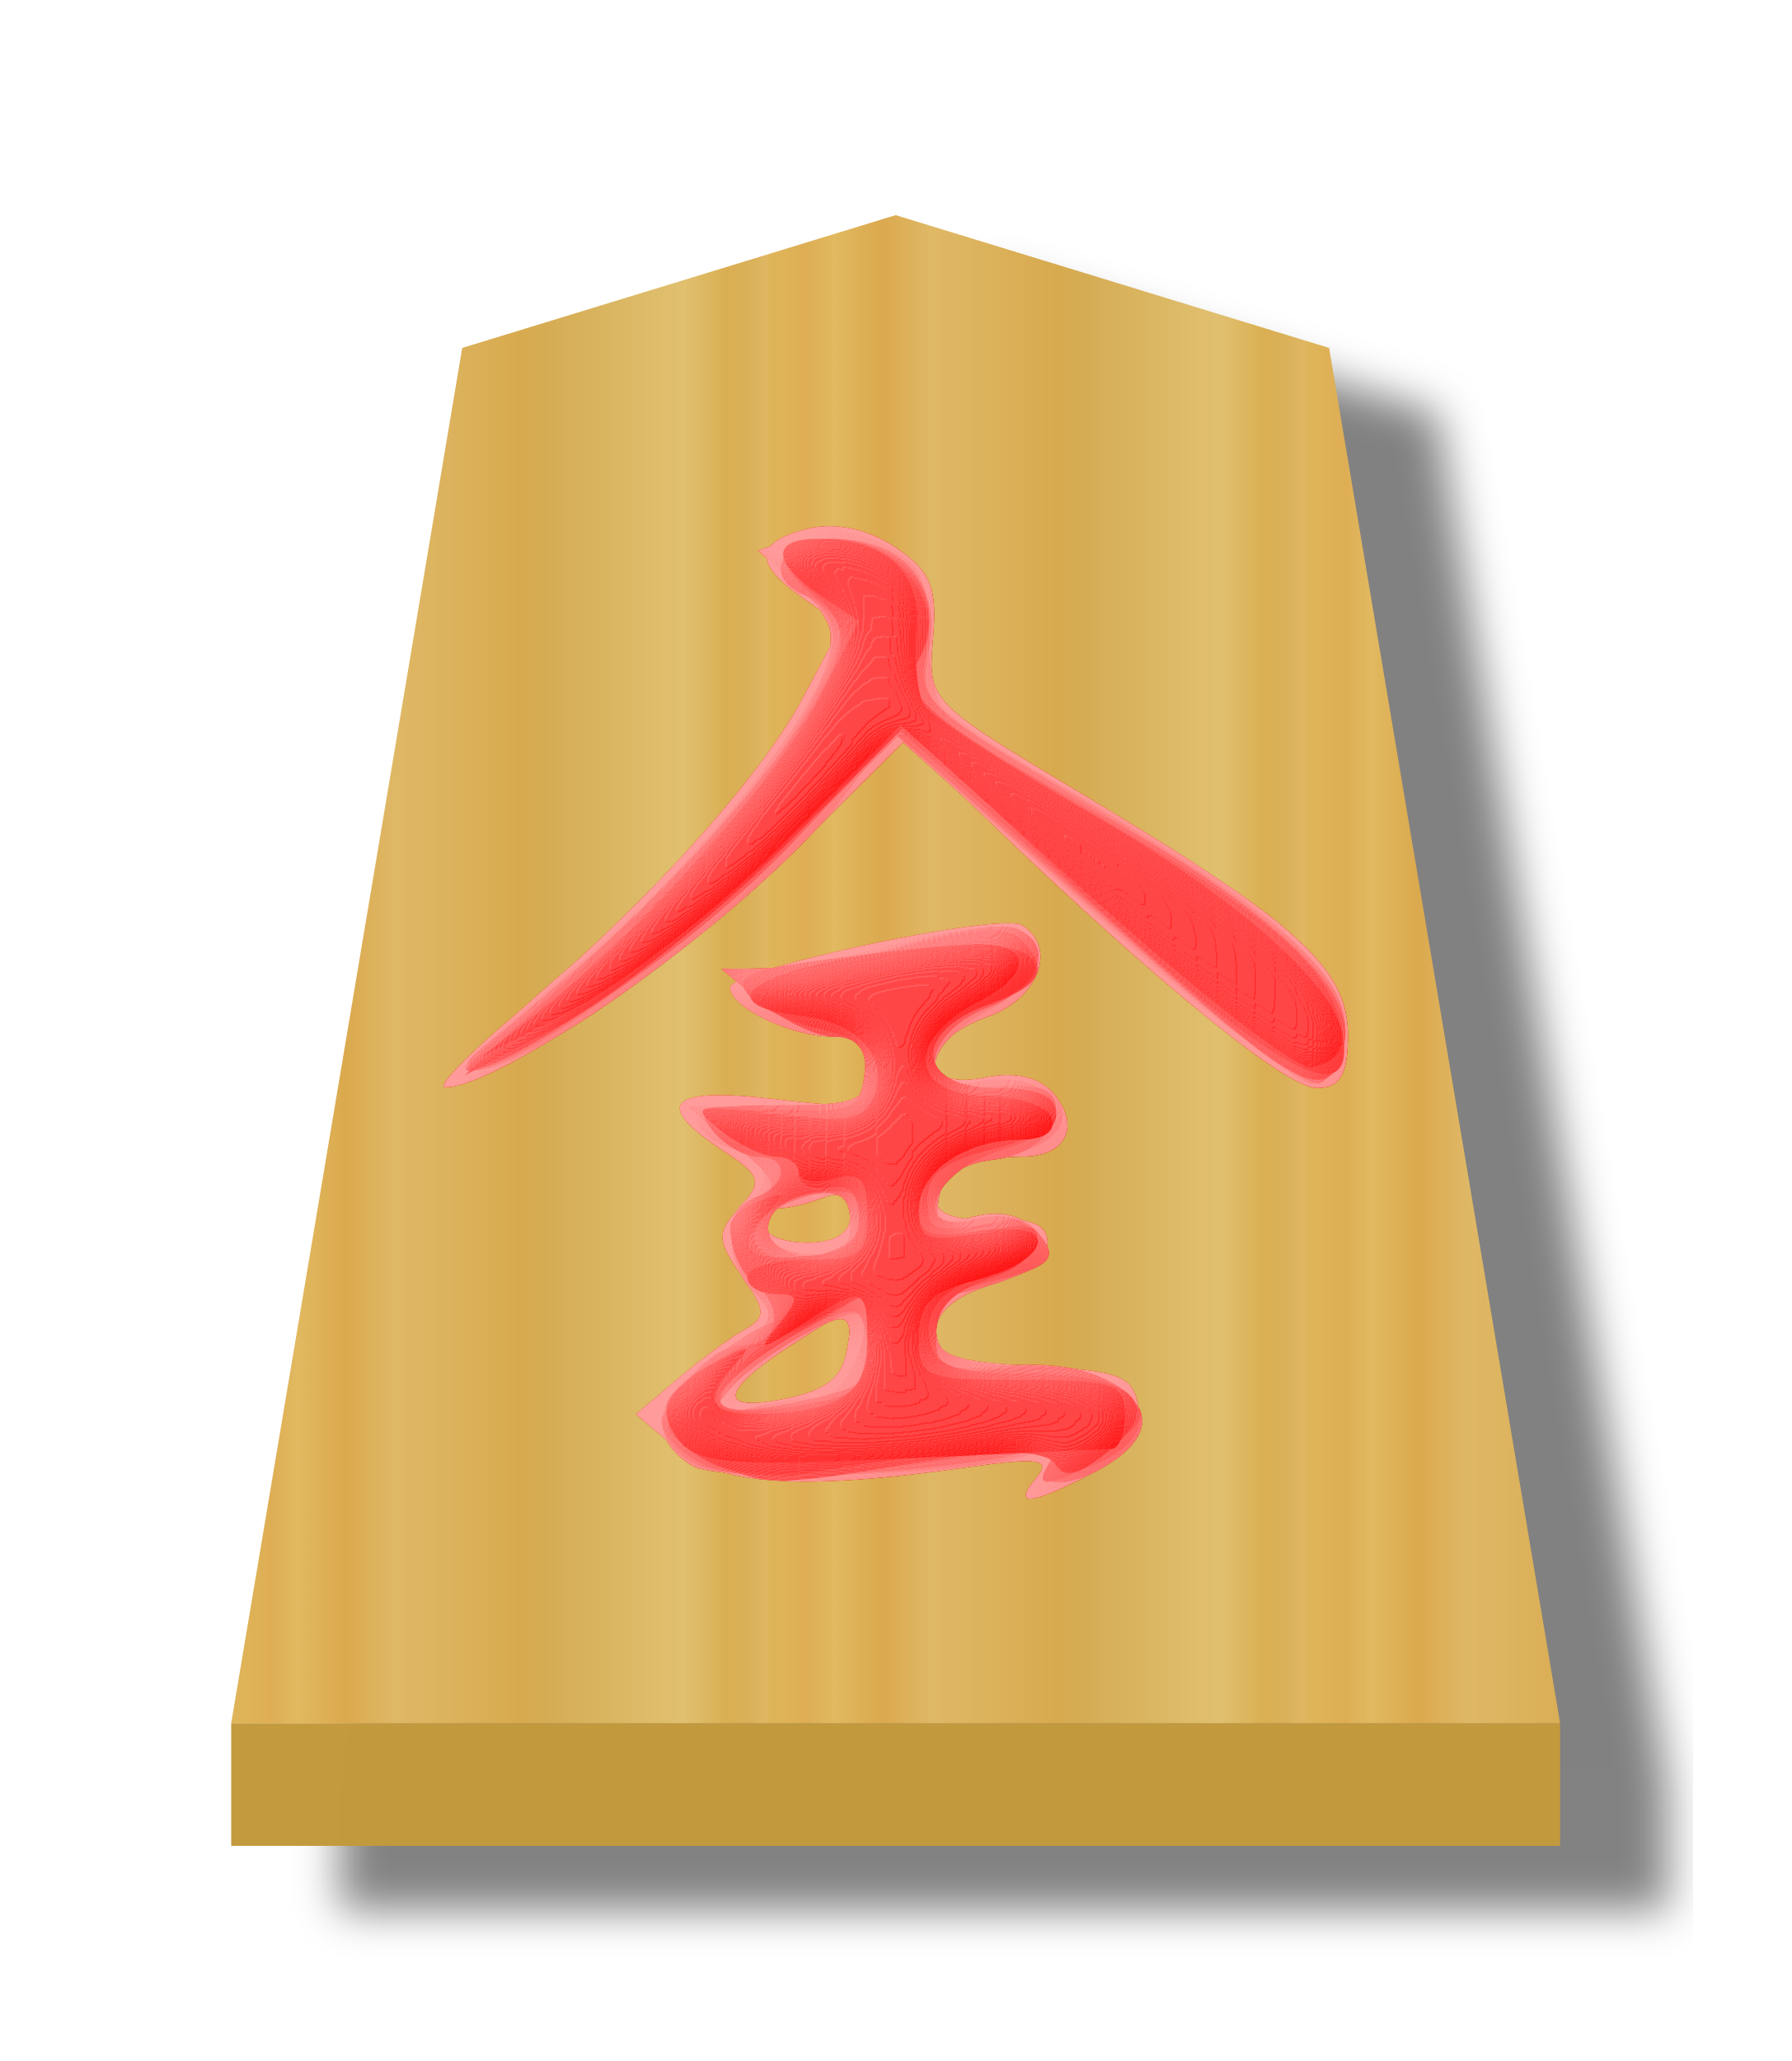
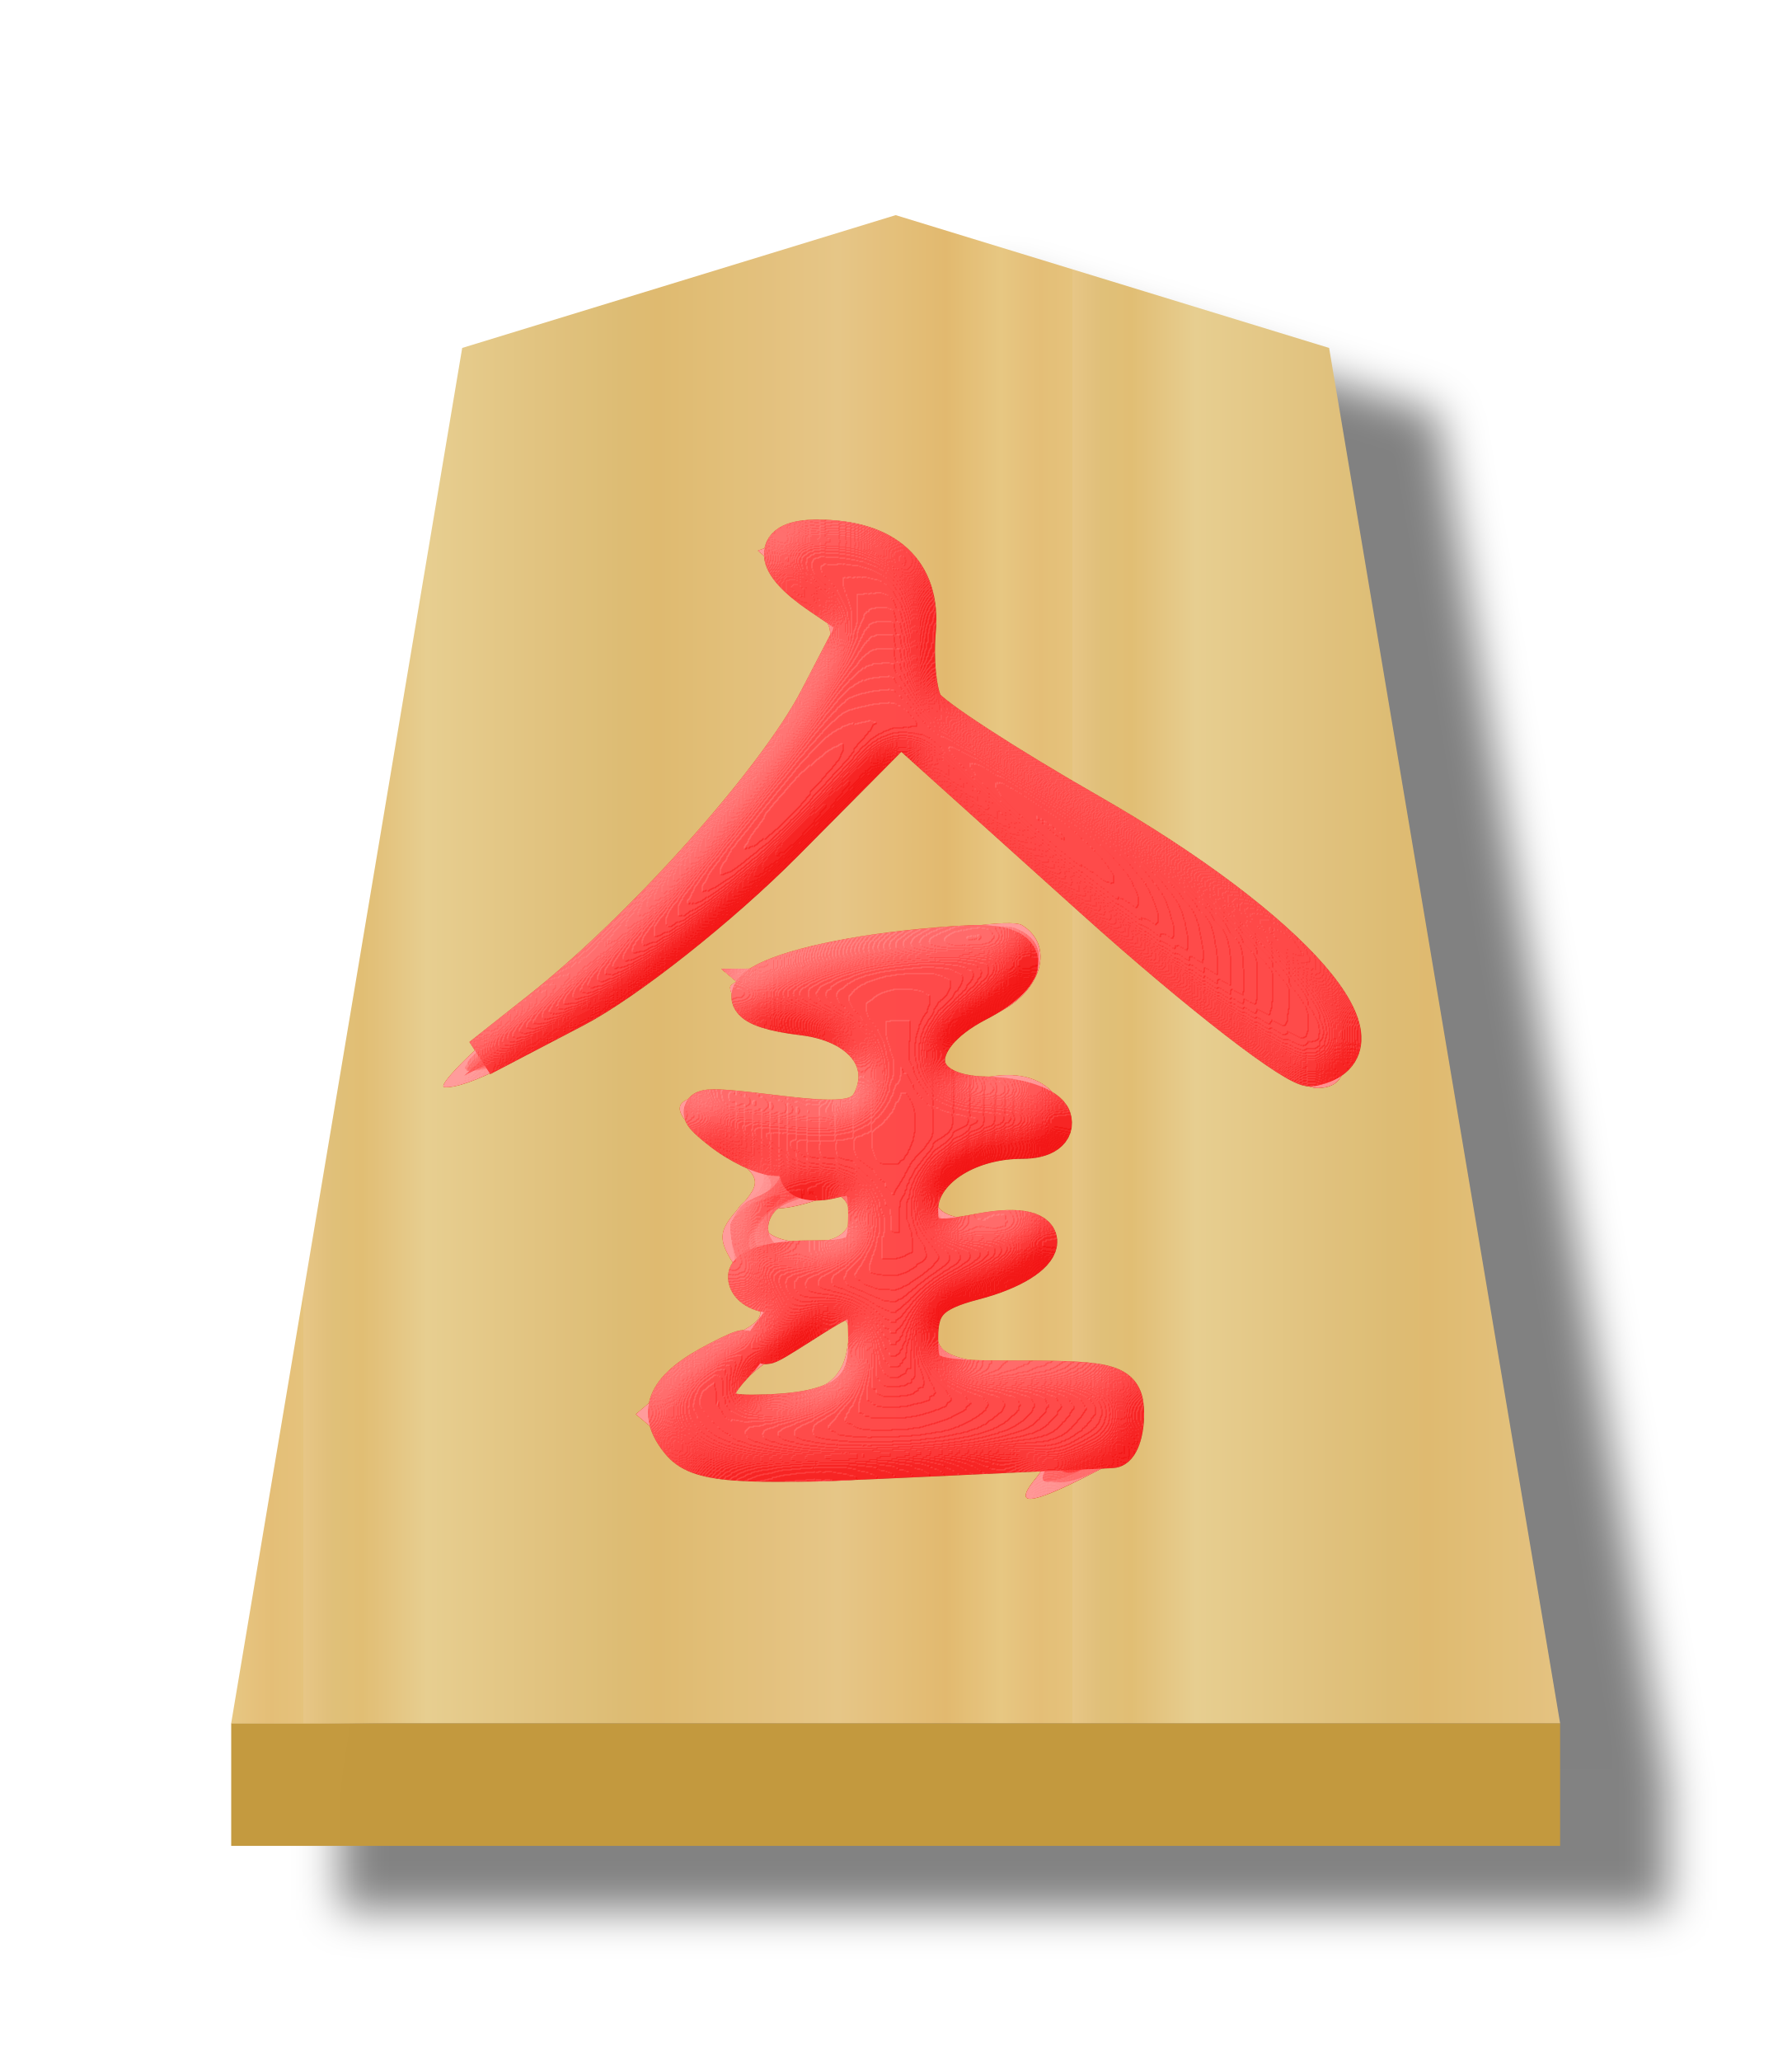
- <svg xmlns="http://www.w3.org/2000/svg" height="60" width="52.157">
-   <filter id="a" color-interpolation-filters="sRGB">
-     <feFlood flood-opacity=".498" result="flood" />
-     <feComposite in="flood" in2="SourceGraphic" operator="in" result="composite1" />
-     <feGaussianBlur in="composite1" result="blur" stdDeviation="1" />
-     <feOffset dx="5" dy="3" result="offset" />
-     <feComposite in="SourceGraphic" in2="offset" operator="over" result="composite2" />
+ <svg xmlns="http://www.w3.org/2000/svg" xmlns:xlink="http://www.w3.org/1999/xlink" height="60" width="52.157" version="1.1" id="svg27">
+   <defs id="defs27">
+     <filter id="c-0" color-interpolation-filters="sRGB" x="-0.473" y="-0.506" width="1.941" height="2.012">
+       <feGaussianBlur result="result8" stdDeviation="5" id="feGaussianBlur12-2" />
+       <feComposite in="SourceGraphic" in2="result8" operator="in" result="result6" id="feComposite12-5" />
+       <feComposite in2="result6" operator="in" result="result11" id="feComposite13-0" />
+       <feFlood flood-color="#fff" result="result10" id="feFlood13-3" />
+       <feBlend in="result10" in2="result11" mode="multiply" result="result12" id="feBlend13-8" />
+       <feComposite in="result12" in2="SourceGraphic" operator="in" result="fbSourceGraphic" id="feComposite14-6" />
+       <feFlood flood-color="#4b659a" result="result6" id="feFlood14-4" />
+       <feComposite in="fbSourceGraphic" in2="result6" k1="0.5" k2="0.3" k3="0.3" k4="0" operator="arithmetic" result="result2" id="feComposite15-2" />
+       <feColorMatrix in="result2" result="fbSourceGraphicAlpha" type="matrix" values="1 0 0 -1 0 1 0 1 -1 0 1 0 0 -1 0 -0.8 -1 0 3.9 -2.7" id="feColorMatrix15-3" />
+       <feGaussianBlur in="fbSourceGraphicAlpha" result="result0" stdDeviation=".5" id="feGaussianBlur15-0" />
+       <feDiffuseLighting diffuseConstant="0.7" in="result0" result="result13" surfaceScale="50" id="feDiffuseLighting15-6">
+         <feDistantLight azimuth="225" elevation="20" id="feDistantLight15-8" />
+       </feDiffuseLighting>
+       <feSpecularLighting in="result0" result="result1" specularConstant="0.7" specularExponent="20" surfaceScale="10" id="feSpecularLighting16-1">
+         <feDistantLight azimuth="225" elevation="45" id="feDistantLight16-3" />
+       </feSpecularLighting>
+       <feBlend in="result13" in2="SourceGraphic" mode="screen" result="result5" id="feBlend16-8" />
+       <feComposite in="result1" in2="result5" k1="0" k2="1" k3="1" k4="0" operator="arithmetic" result="result9" id="feComposite16-0" />
+       <feComposite in2="SourceGraphic" operator="in" result="fbSourceGraphic" id="feComposite17-1" />
+       <feColorMatrix in="fbSourceGraphic" result="fbSourceGraphicAlpha" values="0 0 0 -1 0 0 0 0 -1 0 0 0 0 -1 0 0 0 0 1 0" id="feColorMatrix17-8" />
+       <feComposite in="fbSourceGraphic" in2="fbSourceGraphic" k1="0" k2="1" k3="0" k4="0" operator="arithmetic" result="composite1" id="feComposite18-9" />
+       <feColorMatrix in="composite1" result="colormatrix1" type="saturate" values="1" id="feColorMatrix18-7" />
+       <feFlood flood-opacity=".667" result="flood1" id="feFlood18-0" />
+       <feBlend in="flood1" in2="colormatrix1" mode="multiply" result="blend1" id="feBlend18-2" />
+       <feBlend in2="blend1" mode="screen" result="blend2" id="feBlend19-3" />
+       <feColorMatrix in="blend2" result="colormatrix2" type="saturate" values="1" id="feColorMatrix19-9" />
+       <feComposite in="colormatrix2" in2="fbSourceGraphic" operator="in" result="composite2" id="feComposite19-9" />
+     </filter>
+     <filter id="a-6" color-interpolation-filters="sRGB" x="-0.039" y="-0.032" width="1.16" height="1.104">
+       <feFlood flood-opacity=".498" result="flood" id="feFlood1-0" />
+       <feComposite in="flood" in2="SourceGraphic" operator="in" result="composite1" id="feComposite1-5" />
+       <feGaussianBlur in="composite1" result="blur" stdDeviation="1" id="feGaussianBlur1-1" />
+       <feOffset dx="5" dy="3" result="offset" id="feOffset1-8" />
+       <feComposite in="SourceGraphic" in2="offset" operator="over" result="composite2" id="feComposite2-9" />
+     </filter>
+     <linearGradient id="b-0" gradientTransform="matrix(-1.507424,0,0,-1.427484,309.2548,215.2247)" gradientUnits="userSpaceOnUse" spreadMethod="repeat" x1="148.368" x2="129.504" y1="49.819" y2="49.819">
+       <stop offset="0" stop-color="#e5c37b" id="stop2-2" />
+       <stop offset=".042" stop-color="#e4bd76" id="stop3-6" />
+       <stop offset=".093" stop-color="#e7c781" id="stop4-1" />
+       <stop offset=".165" stop-color="#e2b86e" id="stop5-0" />
+       <stop offset=".305" stop-color="#e6c686" id="stop6-9" />
+       <stop offset=".539" stop-color="#dfb96f" id="stop7-8" />
+       <stop offset=".586" stop-color="#ddbb73" id="stop8-4" />
+       <stop offset=".84" stop-color="#e7ce8f" id="stop9-8" />
+       <stop offset=".924" stop-color="#e1bd73" id="stop10-0" />
+       <stop offset=".962" stop-color="#e0bf78" id="stop11-9" />
+       <stop offset="1" stop-color="#e7c685" id="stop12-8" />
+     </linearGradient>
+     <filter id="c-9" color-interpolation-filters="sRGB" x="-0.473" y="-0.506" width="1.941" height="2.012">
+       <feGaussianBlur result="result8" stdDeviation="5" id="feGaussianBlur12-4" />
+       <feComposite in="SourceGraphic" in2="result8" operator="in" result="result6" id="feComposite12-2" />
+       <feComposite in2="result6" operator="in" result="result11" id="feComposite13-9" />
+       <feFlood flood-color="#fff" result="result10" id="feFlood13-1" />
+       <feBlend in="result10" in2="result11" mode="multiply" result="result12" id="feBlend13-7" />
+       <feComposite in="result12" in2="SourceGraphic" operator="in" result="fbSourceGraphic" id="feComposite14-7" />
+       <feFlood flood-color="#4b659a" result="result6" id="feFlood14-2" />
+       <feComposite in="fbSourceGraphic" in2="result6" k1="0.5" k2="0.3" k3="0.3" k4="0" operator="arithmetic" result="result2" id="feComposite15-6" />
+       <feColorMatrix in="result2" result="fbSourceGraphicAlpha" type="matrix" values="1 0 0 -1 0 1 0 1 -1 0 1 0 0 -1 0 -0.8 -1 0 3.9 -2.7" id="feColorMatrix15-8" />
+       <feGaussianBlur in="fbSourceGraphicAlpha" result="result0" stdDeviation=".5" id="feGaussianBlur15-3" />
+       <feDiffuseLighting diffuseConstant="0.7" in="result0" result="result13" surfaceScale="50" id="feDiffuseLighting15-9">
+         <feDistantLight azimuth="225" elevation="20" id="feDistantLight15-4" />
+       </feDiffuseLighting>
+       <feSpecularLighting in="result0" result="result1" specularConstant="0.7" specularExponent="20" surfaceScale="10" id="feSpecularLighting16-8">
+         <feDistantLight azimuth="225" elevation="45" id="feDistantLight16-8" />
+       </feSpecularLighting>
+       <feBlend in="result13" in2="SourceGraphic" mode="screen" result="result5" id="feBlend16-5" />
+       <feComposite in="result1" in2="result5" k1="0" k2="1" k3="1" k4="0" operator="arithmetic" result="result9" id="feComposite16-7" />
+       <feComposite in2="SourceGraphic" operator="in" result="fbSourceGraphic" id="feComposite17-8" />
+       <feColorMatrix in="fbSourceGraphic" result="fbSourceGraphicAlpha" values="0 0 0 -1 0 0 0 0 -1 0 0 0 0 -1 0 0 0 0 1 0" id="feColorMatrix17-84" />
+       <feComposite in="fbSourceGraphic" in2="fbSourceGraphic" k1="0" k2="1" k3="0" k4="0" operator="arithmetic" result="composite1" id="feComposite18-7" />
+       <feColorMatrix in="composite1" result="colormatrix1" type="saturate" values="1" id="feColorMatrix18-3" />
+       <feFlood flood-opacity=".667" result="flood1" id="feFlood18-6" />
+       <feBlend in="flood1" in2="colormatrix1" mode="multiply" result="blend1" id="feBlend18-0" />
+       <feBlend in2="blend1" mode="screen" result="blend2" id="feBlend19-4" />
+       <feColorMatrix in="blend2" result="colormatrix2" type="saturate" values="1" id="feColorMatrix19-0" />
+       <feComposite in="colormatrix2" in2="fbSourceGraphic" operator="in" result="composite2" id="feComposite19-6" />
+     </filter>
+     <filter id="a-5" color-interpolation-filters="sRGB" x="-0.039" y="-0.032" width="1.16" height="1.104">
+       <feFlood flood-opacity=".498" result="flood" id="feFlood1-8" />
+       <feComposite in="flood" in2="SourceGraphic" operator="in" result="composite1" id="feComposite1-3" />
+       <feGaussianBlur in="composite1" result="blur" stdDeviation="1" id="feGaussianBlur1-3" />
+       <feOffset dx="5" dy="3" result="offset" id="feOffset1-9" />
+       <feComposite in="SourceGraphic" in2="offset" operator="over" result="composite2" id="feComposite2-1" />
+     </filter>
+     <linearGradient xlink:href="#b-0" id="linearGradient13" x1="334.583" y1="130.843" x2="358.157" y2="130.843" gradientUnits="userSpaceOnUse" spreadMethod="repeat" />
+   </defs>
+   <filter id="a" color-interpolation-filters="sRGB" x="-0.039" y="-0.032" width="1.16" height="1.104">
+     <feFlood flood-opacity=".498" result="flood" id="feFlood1" />
+     <feComposite in="flood" in2="SourceGraphic" operator="in" result="composite1" id="feComposite1" />
+     <feGaussianBlur in="composite1" result="blur" stdDeviation="1" id="feGaussianBlur1" />
+     <feOffset dx="5" dy="3" result="offset" id="feOffset1" />
+     <feComposite in="SourceGraphic" in2="offset" operator="over" result="composite2" id="feComposite2" />
  </filter>
  <linearGradient id="b" gradientTransform="matrix(1.53797 0 0 1.450059 382.0276 86.95526)" gradientUnits="userSpaceOnUse" spreadMethod="repeat" x1="-30.849" x2="-14.721" y1="30.267" y2="30.267">
-     <stop offset="0" stop-color="#dfb459" />
-     <stop offset=".076" stop-color="#dead54" />
-     <stop offset=".123" stop-color="#e1b85f" />
-     <stop offset=".212" stop-color="#dba84d" />
-     <stop offset=".305" stop-color="#dfb765" />
-     <stop offset=".539" stop-color="#d8a94e" />
-     <stop offset=".586" stop-color="#d5ab53" />
-     <stop offset=".84" stop-color="#e0bf6e" />
-     <stop offset=".924" stop-color="#daae52" />
-     <stop offset=".962" stop-color="#d9af57" />
-     <stop offset="1" stop-color="#e1b663" />
+     <stop offset="0" stop-color="#dfb459" id="stop2" />
+     <stop offset=".076" stop-color="#dead54" id="stop3" />
+     <stop offset=".123" stop-color="#e1b85f" id="stop4" />
+     <stop offset=".212" stop-color="#dba84d" id="stop5" />
+     <stop offset=".305" stop-color="#dfb765" id="stop6" />
+     <stop offset=".539" stop-color="#d8a94e" id="stop7" />
+     <stop offset=".586" stop-color="#d5ab53" id="stop8" />
+     <stop offset=".84" stop-color="#e0bf6e" id="stop9" />
+     <stop offset=".924" stop-color="#daae52" id="stop10" />
+     <stop offset=".962" stop-color="#d9af57" id="stop11" />
+     <stop offset="1" stop-color="#e1b663" id="stop12" />
  </linearGradient>
-   <filter id="c" color-interpolation-filters="sRGB">
-     <feGaussianBlur result="result8" stdDeviation="5" />
-     <feComposite in="SourceGraphic" in2="result8" operator="in" result="result6" />
-     <feComposite in2="result6" operator="in" result="result11" />
-     <feFlood flood-color="#fff" result="result10" />
-     <feBlend in="result10" in2="result11" mode="multiply" result="result12" />
-     <feComposite in="result12" in2="SourceGraphic" operator="in" result="fbSourceGraphic" />
-     <feFlood flood-color="#4b659a" result="result6" />
-     <feComposite in="fbSourceGraphic" in2="result6" k1="0.5" k2="0.3" k3="0.3" k4="0" operator="arithmetic" result="result2" />
-     <feColorMatrix in="result2" result="fbSourceGraphicAlpha" type="matrix" values="1 0 0 -1 0 1 0 1 -1 0 1 0 0 -1 0 -0.8 -1 0 3.9 -2.7" />
-     <feGaussianBlur in="fbSourceGraphicAlpha" result="result0" stdDeviation=".5" />
-     <feDiffuseLighting diffuseConstant="0.7" in="result0" result="result13" surfaceScale="50">
-       <feDistantLight azimuth="225" elevation="20" />
+   <filter id="c" color-interpolation-filters="sRGB" x="-0.562" y="-0.523" width="2.125" height="2.046">
+     <feGaussianBlur result="result8" stdDeviation="5" id="feGaussianBlur12" />
+     <feComposite in="SourceGraphic" in2="result8" operator="in" result="result6" id="feComposite12" />
+     <feComposite in2="result6" operator="in" result="result11" id="feComposite13" />
+     <feFlood flood-color="#fff" result="result10" id="feFlood13" />
+     <feBlend in="result10" in2="result11" mode="multiply" result="result12" id="feBlend13" />
+     <feComposite in="result12" in2="SourceGraphic" operator="in" result="fbSourceGraphic" id="feComposite14" />
+     <feFlood flood-color="#4b659a" result="result6" id="feFlood14" />
+     <feComposite in="fbSourceGraphic" in2="result6" k1="0.5" k2="0.3" k3="0.3" k4="0" operator="arithmetic" result="result2" id="feComposite15" />
+     <feColorMatrix in="result2" result="fbSourceGraphicAlpha" type="matrix" values="1 0 0 -1 0 1 0 1 -1 0 1 0 0 -1 0 -0.8 -1 0 3.9 -2.7" id="feColorMatrix15" />
+     <feGaussianBlur in="fbSourceGraphicAlpha" result="result0" stdDeviation=".5" id="feGaussianBlur15" />
+     <feDiffuseLighting diffuseConstant="0.7" in="result0" result="result13" surfaceScale="50" id="feDiffuseLighting15">
+       <feDistantLight azimuth="225" elevation="20" id="feDistantLight15" />
    </feDiffuseLighting>
-     <feSpecularLighting in="result0" result="result1" specularConstant="0.7" specularExponent="20" surfaceScale="10">
-       <feDistantLight azimuth="225" elevation="45" />
+     <feSpecularLighting in="result0" result="result1" specularConstant="0.7" specularExponent="20" surfaceScale="10" id="feSpecularLighting16">
+       <feDistantLight azimuth="225" elevation="45" id="feDistantLight16" />
    </feSpecularLighting>
-     <feBlend in="result13" in2="SourceGraphic" mode="screen" result="result5" />
-     <feComposite in="result1" in2="result5" k1="0" k2="1" k3="1" k4="0" operator="arithmetic" result="result9" />
-     <feComposite in2="SourceGraphic" operator="in" result="fbSourceGraphic" />
-     <feColorMatrix in="fbSourceGraphic" result="fbSourceGraphicAlpha" values="0 0 0 -1 0 0 0 0 -1 0 0 0 0 -1 0 0 0 0 1 0" />
-     <feComposite in="fbSourceGraphic" in2="fbSourceGraphic" k1="0" k2="1" k3="0" k4="0" operator="arithmetic" result="composite1" />
-     <feColorMatrix in="composite1" result="colormatrix1" type="saturate" values="1" />
-     <feFlood flood-color="#f00" flood-opacity=".627" result="flood1" />
-     <feBlend in="flood1" in2="colormatrix1" mode="multiply" result="blend1" />
-     <feBlend in2="blend1" mode="screen" result="blend2" />
-     <feColorMatrix in="blend2" result="colormatrix2" type="saturate" values="1" />
-     <feComposite in="colormatrix2" in2="fbSourceGraphic" operator="in" result="composite2" />
+     <feBlend in="result13" in2="SourceGraphic" mode="screen" result="result5" id="feBlend16" />
+     <feComposite in="result1" in2="result5" k1="0" k2="1" k3="1" k4="0" operator="arithmetic" result="result9" id="feComposite16" />
+     <feComposite in2="SourceGraphic" operator="in" result="fbSourceGraphic" id="feComposite17" />
+     <feColorMatrix in="fbSourceGraphic" result="fbSourceGraphicAlpha" values="0 0 0 -1 0 0 0 0 -1 0 0 0 0 -1 0 0 0 0 1 0" id="feColorMatrix17" />
+     <feComposite in="fbSourceGraphic" in2="fbSourceGraphic" k1="0" k2="1" k3="0" k4="0" operator="arithmetic" result="composite1" id="feComposite18" />
+     <feColorMatrix in="composite1" result="colormatrix1" type="saturate" values="1" id="feColorMatrix18" />
+     <feFlood flood-color="#f00" flood-opacity=".627" result="flood1" id="feFlood18" />
+     <feBlend in="flood1" in2="colormatrix1" mode="multiply" result="blend1" id="feBlend18" />
+     <feBlend in2="blend1" mode="screen" result="blend2" id="feBlend19" />
+     <feColorMatrix in="blend2" result="colormatrix2" type="saturate" values="1" id="feColorMatrix19" />
+     <feComposite in="colormatrix2" in2="fbSourceGraphic" operator="in" result="composite2" id="feComposite19" />
  </filter>
-   <g filter="url(#a)" opacity=".99" transform="matrix(.63 0 0 .63 -204.0553 -54.21699)">
-     <path d="m334.583 167.687v5.669l61.417 0v-5.669z" fill="#c3983c" fill-opacity=".992" opacity="1" transform="translate(0 -2)" />
-     <path d="m365.291 96-20.033 6.137-10.676 63.55 61.417 0-10.675-63.55z" fill="url(#b)" opacity="1" stroke-width="1.513" />
+   <g filter="url(#a)" opacity=".99" transform="matrix(.63 0 0 .63 -204.0553 -54.21699)" id="g20">
+     <path d="m334.583 167.687v5.669l61.417 0v-5.669z" fill="#c3983c" fill-opacity=".992" opacity="1" transform="translate(0 -2)" id="path19" />
+     <path d="m365.291 96-20.033 6.137-10.676 63.55 61.417 0-10.675-63.55z" fill="url(#b)" opacity="1" stroke-width="1.513" id="path20" style="fill:url(#linearGradient13);fill-opacity:1" />
  </g>
-   <g filter="url(#c)" opacity=".99" transform="matrix(1.122187 0 0 1.122187 -2.464925 -4.560203)">
-     <path d="m29.088 42.391c.397-.478.06-.525-1.838-.255-4.253.606-6.373.467-7.507-.494l-1.051-.89 1.073-.909c.59-.5 1.371-1.075 1.735-1.279.58-.324.572-.498-.062-1.404-.647-.924-.653-1.113-.051-1.778.608-.671.564-.815-.454-1.482-1.823-1.194-1.374-1.645 1.321-1.329 2.295.27 2.45.228 2.45-.664 0-.665-.278-.952-.92-.952-1.068 0-2.643-.76-2.643-1.275 0-.47 7.01-1.964 7.575-1.615.932.576.427 1.917-.896 2.378-1.769.617-1.84 1.927-.086 1.576.83-.166 1.44-.019 1.82.437.692.835.29 1.616-.833 1.616-1.274 0-2.237.48-2.237 1.116 0 .364.528.55 1.447.508 1.019-.046 1.447.133 1.447.603 0 .369-.647.858-1.447 1.094-.916.27-1.447.71-1.447 1.202 0 .633.474.8 2.56.91 2.247.117 2.578.253 2.7 1.11.1.709-.228 1.165-1.203 1.67-1.64.847-2.095.88-1.453.106zm-4.901-3.395.15-1.054-1.479.936c-1.984 1.257-2.099 1.839-.29 1.47 1.095-.222 1.506-.565 1.619-1.352zm.07-3.413c0-.47-.241-.622-.703-.445-.388.149-.889.27-1.114.27-.224 0-.408.2-.408.445s.5.446 1.113.446c.725 0 1.113-.25 1.113-.716zm-8.682-5.207c3.341-2.806 6.326-6.095 7.45-8.209l1.002-1.886-.997-.7c-1.299-.909-1.263-1.455.118-1.802.706-.177 1.536-.005 2.258.468.94.616 1.116 1.036 1 2.383-.14 1.626-.118 1.648 3.963 4.088 5.506 3.291 6.802 4.472 6.802 6.197 0 1.029-.203 1.376-.802 1.376-.8 0-4.038-2.627-8.397-6.812l-2.297-2.205-3.063 3.062c-2.636 2.635-7.678 6.004-8.88 5.933-.21-.013.619-.864 1.843-1.893z" fill="#fecece" />
-     <path d="m20.139 42.081c-1.29-.8-.934-2.12.814-3.016 1.405-.72 1.51-.887.891-1.401-.79-.655-.935-2.06-.258-2.478.714-.441.517-1.03-.445-1.336-.49-.156-.89-.54-.89-.855 0-.42.598-.516 2.226-.36 2.04.197 2.226.136 2.226-.732 0-.66-.278-.948-.92-.948-1.064 0-2.642-.76-2.642-1.272 0-.357 4.654-1.445 6.667-1.56 1.672-.094 1.698 1.293.04 2.15-1.8.931-1.87 2.2-.099 1.811.833-.183 1.443-.063 1.787.351.643.776-.06 1.477-1.711 1.706-.632.088-1.174.497-1.26.95-.123.642.056.745.918.529.692-.174 1.273-.025 1.643.42.486.585.392.757-.619 1.142-.654.249-1.378.453-1.606.453-.23 0-.417.39-.417.867 0 .73.364.888 2.292 1.002 2.736.16 3.88 1.294 2.41 2.387-1.045.775-2.215.856-1.76.12.213-.345.082-.429-.39-.248-1.47.565-8.116.802-8.897.318zm3.34-1.769c.534-.004.779-.359.779-1.13 0-1.091-.038-1.105-1.257-.475-.691.357-1.543.998-1.892 1.424-.58.707-.538.749.477.481.613-.162 1.464-.296 1.893-.3zm.779-4.506c0-.886-.357-1.02-1.522-.573-1.091.419-.83 1.281.409 1.353.818.047 1.113-.16 1.113-.78zm6.217-8.128-5.137-4.614-1.32 1.761c-1.33 1.776-5.543 5.2-7.898 6.417-2.508 1.297-2.05.336 1.091-2.29 3.144-2.628 6.568-6.915 6.59-8.25.007-.374-.428-1.057-.965-1.517l-.977-.836 1.022-.378c.657-.243 1.444-.175 2.202.192.937.453 1.18.886 1.184 2.117.002.851.158 1.787.344 2.079.187.292 1.876 1.38 3.754 2.416 4.59 2.534 6.892 4.637 6.717 6.138-.074.631-.435 1.2-.802 1.264-.367.063-2.98-1.961-5.805-4.499z" fill="#feb0b0" />
-     <path d="m20.362 42.098c-1.489-.635-1.243-1.967.541-2.928 1.382-.744 1.475-.907.89-1.552-.857-.948-.83-2.17.056-2.51.58-.222.479-.458-.557-1.305l-1.264-1.034 2.337-.016c2.036-.014 2.338-.132 2.338-.907 0-.576-.297-.89-.841-.89-.463 0-1.314-.395-1.892-.876l-1.052-.876 1.114-.02c.612-.011 2.183-.305 3.491-.653s2.66-.525 3.006-.393c1.074.413.688 1.536-.709 2.063-1.651.623-1.944 2.34-.33 1.934.553-.138 1.283-.08 1.623.13.945.584.247 1.726-1.152 1.887-.798.091-1.304.445-1.406.982-.131.693.033.79.947.56.716-.18 1.3-.045 1.651.379.45.542.338.735-.646 1.109-.654.249-1.378.453-1.607.453-.228 0-.416.39-.416.867 0 .73.364.888 2.292 1.002 2.736.16 3.88 1.294 2.41 2.387-1.035.768-2.215.856-1.767.131.217-.352-.016-.43-.753-.251-2.214.536-7.34.738-8.304.327zm3.065-1.786c.643-.005 1.503-1.709 1.077-2.134-.275-.276-2.72 1.131-3.395 1.953-.58.707-.538.749.477.481.613-.162 1.44-.296 1.84-.3zm.83-4.506c0-.886-.356-1.02-1.521-.573-1.091.419-.83 1.281.409 1.353.818.047 1.113-.16 1.113-.78zm8.612-6.12c-1.675-1.458-4.018-3.523-5.207-4.587l-2.162-1.936-3.406 3.34c-2.884 2.828-7.324 5.817-7.839 5.277-.082-.086 1.175-1.26 2.795-2.609 3.176-2.644 6.166-6.247 6.615-7.97.19-.727.043-1.243-.455-1.607-1.134-.83-.87-1.551.57-1.551 1.847 0 2.841 1.134 2.516 2.869-.256 1.363-.166 1.453 3.766 3.746 5.332 3.11 7.195 4.76 7.02 6.218-.073.618-.367 1.2-.651 1.294-.285.093-1.888-1.024-3.562-2.483z" fill="#fe8e8e" />
-     <path d="m20.362 42.015c-.551-.28-1.002-.765-1.002-1.077 0-.568 1.804-2.198 2.801-2.53.363-.121.286-.421-.245-.952-.952-.953-1-1.99-.107-2.332.837-.321.875-1.052.054-1.052-.337 0-.862-.3-1.167-.668-.48-.578-.25-.667 1.726-.667 1.984 0 2.281-.116 2.281-.891 0-.576-.297-.89-.841-.89-.463 0-1.314-.395-1.892-.876l-1.052-.876 1.377-.015c.757-.008 2.329-.301 3.494-.652 1.165-.35 2.399-.53 2.742-.398 1.072.412.685 1.535-.711 2.062-1.633.617-1.888 2.199-.334 2.073 1.68-.136 2.115-.009 2.115.62 0 .333-.65.79-1.444 1.018-1.792.514-2.421 2.226-.655 1.782.7-.175 1.297-.048 1.625.347.576.695.364.892-1.418 1.318-.888.212-1.225.569-1.225 1.298 0 .899.182.987 1.732.84 3.085-.295 4.808 1.457 2.477 2.519-1.424.649-1.672.65-1.271.001.234-.379-.26-.432-1.866-.202-4.517.647-6.221.695-7.194.2zm4.004-1.998c.48-.297.419-1.937-.072-1.937-.73 0-3.133 1.541-3.374 2.165-.185.479.12.541 1.437.294.92-.173 1.823-.408 2.009-.522zm-.108-4.2c0-.694-.241-.882-.997-.774-1.437.205-1.54 1.481-.13 1.598.87.072 1.127-.115 1.127-.824zm7.97-6.728c-2.019-1.79-4.376-3.872-5.237-4.627l-1.566-1.373-2.543 2.709c-2.36 2.514-6.1 5.18-8.197 5.84-.605.19-.462-.05.445-.747 4.356-3.353 8.683-8.506 8.683-10.341 0-.415-.301-.87-.668-1.01-1.196-.46-.755-1.497.636-1.497 1.845 0 2.79 1.087 2.462 2.834-.26 1.391-.195 1.453 4.414 4.193 4.883 2.904 6.643 4.56 6.422 6.047-.242 1.628-1.159 1.244-4.85-2.028z" fill="#fe6f6f" />
-     <path d="m20.853 42.09c-.526-.212-1.097-.613-1.269-.89-.362-.587.98-2.23 1.822-2.23.945 0 1.175-.85.431-1.593-.88-.881-.894-1.92-.028-2.253.837-.321.875-1.052.054-1.052-.337 0-.862-.3-1.167-.668-.48-.578-.25-.667 1.726-.667 1.984 0 2.281-.116 2.281-.891 0-.576-.297-.89-.841-.89-.463 0-1.314-.395-1.892-.876l-1.052-.876 1.336-.02c.735-.011 2.37-.296 3.635-.632 1.655-.44 2.435-.477 2.783-.129.783.783.568 1.214-.852 1.709-1.99.693-1.838 2.16.223 2.16 2.112 0 2.038 1.06-.112 1.59-1.235.306-1.67.645-1.67 1.304 0 .86.11.886 2.171.515.215-.039.483.184.597.496.121.33-.365.765-1.169 1.045-.995.347-1.376.76-1.376 1.495 0 .929.16.997 1.893.812 1.302-.14 2.17.016 2.783.5.884.698.882.71-.185 1.613-.817.69-1.158.775-1.42.35-.277-.447-.983-.451-3.498-.02-3.607.619-3.901.624-5.204.098zm3.513-2.073c.185-.115.337-.704.337-1.309v-1.1l-1.773 1.015c-2.487 1.423-2.756 2.325-.573 1.916.92-.173 1.823-.408 2.009-.522zm.255-4.275c.108-.57-.145-.78-.944-.78-1.153 0-2.3.979-1.77 1.51.592.59 2.564.06 2.714-.73zm9.175-5.32c-1.205-1.04-3.555-3.137-5.221-4.659l-3.03-2.767-2.981 3.024c-2.566 2.602-7.102 5.809-8.236 5.822-.197.002.805-.965 2.226-2.15 3.332-2.78 5.658-5.377 6.776-7.569.886-1.736.886-1.754.02-2.538-1.208-1.093-1.093-1.542.394-1.542 1.827 0 3.032 1.455 2.383 2.878-.576 1.265-.203 1.602 4.943 4.452 3.922 2.172 6.217 4.317 6.024 5.633-.23 1.572-.95 1.445-3.298-.583z" fill="#fe4f4f" />
-     <path d="m21.285 42.231c-1.178-.24-2.107-1.27-1.716-1.903.157-.254.725-.697 1.263-.983.888-.473.92-.452.357.231-.867 1.05-.4 1.313 1.703.958 1.638-.277 1.811-.432 1.811-1.614v-1.308l-1.447.748c-1.332.688-1.398.69-.836.011.523-.63.514-.736-.064-.736-.616 0-1.215-.873-1.215-1.77 0-.199.35-.495.78-.658.624-.238.668-.186.222.264-.93.937-.63 1.337.89 1.19 1.104-.107 1.448-.35 1.448-1.03 0-.601-.254-.848-.78-.76-.428.072-.779-.078-.779-.334 0-.255-.262-.465-.583-.465-.32 0-.971-.307-1.447-.682-.803-.635-.707-.674 1.362-.557 1.988.113 2.241.023 2.363-.835.108-.752-.152-1.024-1.193-1.253-.732-.16-1.548-.554-1.814-.874-.383-.462.001-.647 1.862-.896 3.938-.528 5.366-.503 5.571.097.11.325-.393.77-1.183 1.046-2.025.706-1.902 2.173.183 2.173 1.088 0 1.558.202 1.558.668 0 .378-.399.668-.92.668-1.407 0-2.642.827-2.642 1.769 0 .725.233.809 1.618.584 1.267-.206 1.573-.127 1.41.362-.114.344-.592.696-1.061.784-1.283.24-1.9.895-1.669 1.775.162.62.676.789 2.407.789 2.845 0 3.72.786 2.231 2.003-.783.64-1.164.734-1.403.347-.3-.486-2.72-.398-6.409.232-.5.085-1.345.067-1.878-.041zm-3.583-13.487c3.265-3.044 5.598-5.921 6.249-7.708.184-.506-.03-1.064-.593-1.546-1.225-1.049-1.102-1.447.444-1.447 1.714 0 2.987 1.715 2.269 3.057-.545 1.018-.182 1.334 5.089 4.422 4.076 2.389 5.465 3.606 5.818 5.1.656 2.773-2.055 1.147-8.541-5.126l-2.723-2.633-3.288 3.267c-1.809 1.797-4.39 3.846-5.738 4.554l-2.449 1.287z" fill="#fe2f2f" />
-     <path d="m19.846 41.469c-.658-.794-.37-1.408.986-2.106.805-.414.88-.398.42.087-.826.874-.678 1.302.446 1.295 2.213-.013 3.005-.495 3.005-1.827 0-1.503-.09-1.53-1.685-.512-1.147.732-1.178.732-.598 0 .527-.666.512-.771-.111-.771-.398 0-.723-.2-.723-.446 0-.245.702-.445 1.559-.445 1.384 0 1.558-.13 1.558-1.165 0-.946-.167-1.121-.89-.932-.49.128-.89.05-.89-.171 0-.222-.263-.404-.584-.404-.32 0-.971-.31-1.447-.688-.8-.636-.694-.667 1.413-.411 1.895.23 2.326.148 2.568-.482.385-1.004-.408-1.895-1.838-2.066-3.211-.382-.331-1.617 4.34-1.86 1.597-.084 1.694.72.181 1.502-1.885.975-1.753 2.394.226 2.424.835.013 1.602.273 1.706.58.111.33-.2.556-.77.556-1.465 0-2.68.823-2.68 1.817 0 .788.195.859 1.617.592 2.082-.39 1.908.71-.2 1.257-1.11.288-1.416.604-1.416 1.467 0 1.049.127 1.1 2.672 1.1 2.374 0 2.671.1 2.671.891 0 .49-.15.895-.334.9-.183.006-2.652.12-5.486.254-4.28.201-5.248.128-5.716-.436zm10.717-14.09-5-4.5-3.013 3.036c-1.657 1.67-4.105 3.607-5.44 4.305l-2.425 1.267 1.558-1.232c2.666-2.109 6.1-5.957 7.192-8.06l1.046-2.013-1.002-.679c-1.251-.847-1.286-1.46-.082-1.46 1.787 0 2.713.852 2.582 2.376-.067.782.023 1.656.2 1.943s2.107 1.543 4.288 2.79c5.286 3.026 8.017 6.159 5.751 6.599-.36.07-2.905-1.898-5.655-4.372z" fill="#fe0404" />
+   <g filter="url(#c)" opacity=".99" transform="matrix(1.122187 0 0 1.122187 -2.464925 -4.560203)" id="g27">
+     <path d="m29.088 42.391c.397-.478.06-.525-1.838-.255-4.253.606-6.373.467-7.507-.494l-1.051-.89 1.073-.909c.59-.5 1.371-1.075 1.735-1.279.58-.324.572-.498-.062-1.404-.647-.924-.653-1.113-.051-1.778.608-.671.564-.815-.454-1.482-1.823-1.194-1.374-1.645 1.321-1.329 2.295.27 2.45.228 2.45-.664 0-.665-.278-.952-.92-.952-1.068 0-2.643-.76-2.643-1.275 0-.47 7.01-1.964 7.575-1.615.932.576.427 1.917-.896 2.378-1.769.617-1.84 1.927-.086 1.576.83-.166 1.44-.019 1.82.437.692.835.29 1.616-.833 1.616-1.274 0-2.237.48-2.237 1.116 0 .364.528.55 1.447.508 1.019-.046 1.447.133 1.447.603 0 .369-.647.858-1.447 1.094-.916.27-1.447.71-1.447 1.202 0 .633.474.8 2.56.91 2.247.117 2.578.253 2.7 1.11.1.709-.228 1.165-1.203 1.67-1.64.847-2.095.88-1.453.106zm-4.901-3.395.15-1.054-1.479.936c-1.984 1.257-2.099 1.839-.29 1.47 1.095-.222 1.506-.565 1.619-1.352zm.07-3.413c0-.47-.241-.622-.703-.445-.388.149-.889.27-1.114.27-.224 0-.408.2-.408.445s.5.446 1.113.446c.725 0 1.113-.25 1.113-.716zm-8.682-5.207c3.341-2.806 6.326-6.095 7.45-8.209l1.002-1.886-.997-.7c-1.299-.909-1.263-1.455.118-1.802.706-.177 1.536-.005 2.258.468.94.616 1.116 1.036 1 2.383-.14 1.626-.118 1.648 3.963 4.088 5.506 3.291 6.802 4.472 6.802 6.197 0 1.029-.203 1.376-.802 1.376-.8 0-4.038-2.627-8.397-6.812l-2.297-2.205-3.063 3.062c-2.636 2.635-7.678 6.004-8.88 5.933-.21-.013.619-.864 1.843-1.893z" fill="#fecece" id="path21" />
+     <path d="m20.139 42.081c-1.29-.8-.934-2.12.814-3.016 1.405-.72 1.51-.887.891-1.401-.79-.655-.935-2.06-.258-2.478.714-.441.517-1.03-.445-1.336-.49-.156-.89-.54-.89-.855 0-.42.598-.516 2.226-.36 2.04.197 2.226.136 2.226-.732 0-.66-.278-.948-.92-.948-1.064 0-2.642-.76-2.642-1.272 0-.357 4.654-1.445 6.667-1.56 1.672-.094 1.698 1.293.04 2.15-1.8.931-1.87 2.2-.099 1.811.833-.183 1.443-.063 1.787.351.643.776-.06 1.477-1.711 1.706-.632.088-1.174.497-1.26.95-.123.642.056.745.918.529.692-.174 1.273-.025 1.643.42.486.585.392.757-.619 1.142-.654.249-1.378.453-1.606.453-.23 0-.417.39-.417.867 0 .73.364.888 2.292 1.002 2.736.16 3.88 1.294 2.41 2.387-1.045.775-2.215.856-1.76.12.213-.345.082-.429-.39-.248-1.47.565-8.116.802-8.897.318zm3.34-1.769c.534-.004.779-.359.779-1.13 0-1.091-.038-1.105-1.257-.475-.691.357-1.543.998-1.892 1.424-.58.707-.538.749.477.481.613-.162 1.464-.296 1.893-.3zm.779-4.506c0-.886-.357-1.02-1.522-.573-1.091.419-.83 1.281.409 1.353.818.047 1.113-.16 1.113-.78zm6.217-8.128-5.137-4.614-1.32 1.761c-1.33 1.776-5.543 5.2-7.898 6.417-2.508 1.297-2.05.336 1.091-2.29 3.144-2.628 6.568-6.915 6.59-8.25.007-.374-.428-1.057-.965-1.517l-.977-.836 1.022-.378c.657-.243 1.444-.175 2.202.192.937.453 1.18.886 1.184 2.117.002.851.158 1.787.344 2.079.187.292 1.876 1.38 3.754 2.416 4.59 2.534 6.892 4.637 6.717 6.138-.074.631-.435 1.2-.802 1.264-.367.063-2.98-1.961-5.805-4.499z" fill="#feb0b0" id="path22" />
+     <path d="m20.362 42.098c-1.489-.635-1.243-1.967.541-2.928 1.382-.744 1.475-.907.89-1.552-.857-.948-.83-2.17.056-2.51.58-.222.479-.458-.557-1.305l-1.264-1.034 2.337-.016c2.036-.014 2.338-.132 2.338-.907 0-.576-.297-.89-.841-.89-.463 0-1.314-.395-1.892-.876l-1.052-.876 1.114-.02c.612-.011 2.183-.305 3.491-.653s2.66-.525 3.006-.393c1.074.413.688 1.536-.709 2.063-1.651.623-1.944 2.34-.33 1.934.553-.138 1.283-.08 1.623.13.945.584.247 1.726-1.152 1.887-.798.091-1.304.445-1.406.982-.131.693.033.79.947.56.716-.18 1.3-.045 1.651.379.45.542.338.735-.646 1.109-.654.249-1.378.453-1.607.453-.228 0-.416.39-.416.867 0 .73.364.888 2.292 1.002 2.736.16 3.88 1.294 2.41 2.387-1.035.768-2.215.856-1.767.131.217-.352-.016-.43-.753-.251-2.214.536-7.34.738-8.304.327zm3.065-1.786c.643-.005 1.503-1.709 1.077-2.134-.275-.276-2.72 1.131-3.395 1.953-.58.707-.538.749.477.481.613-.162 1.44-.296 1.84-.3zm.83-4.506c0-.886-.356-1.02-1.521-.573-1.091.419-.83 1.281.409 1.353.818.047 1.113-.16 1.113-.78zm8.612-6.12c-1.675-1.458-4.018-3.523-5.207-4.587l-2.162-1.936-3.406 3.34c-2.884 2.828-7.324 5.817-7.839 5.277-.082-.086 1.175-1.26 2.795-2.609 3.176-2.644 6.166-6.247 6.615-7.97.19-.727.043-1.243-.455-1.607-1.134-.83-.87-1.551.57-1.551 1.847 0 2.841 1.134 2.516 2.869-.256 1.363-.166 1.453 3.766 3.746 5.332 3.11 7.195 4.76 7.02 6.218-.073.618-.367 1.2-.651 1.294-.285.093-1.888-1.024-3.562-2.483z" fill="#fe8e8e" id="path23" />
+     <path d="m20.362 42.015c-.551-.28-1.002-.765-1.002-1.077 0-.568 1.804-2.198 2.801-2.53.363-.121.286-.421-.245-.952-.952-.953-1-1.99-.107-2.332.837-.321.875-1.052.054-1.052-.337 0-.862-.3-1.167-.668-.48-.578-.25-.667 1.726-.667 1.984 0 2.281-.116 2.281-.891 0-.576-.297-.89-.841-.89-.463 0-1.314-.395-1.892-.876l-1.052-.876 1.377-.015c.757-.008 2.329-.301 3.494-.652 1.165-.35 2.399-.53 2.742-.398 1.072.412.685 1.535-.711 2.062-1.633.617-1.888 2.199-.334 2.073 1.68-.136 2.115-.009 2.115.62 0 .333-.65.79-1.444 1.018-1.792.514-2.421 2.226-.655 1.782.7-.175 1.297-.048 1.625.347.576.695.364.892-1.418 1.318-.888.212-1.225.569-1.225 1.298 0 .899.182.987 1.732.84 3.085-.295 4.808 1.457 2.477 2.519-1.424.649-1.672.65-1.271.001.234-.379-.26-.432-1.866-.202-4.517.647-6.221.695-7.194.2zm4.004-1.998c.48-.297.419-1.937-.072-1.937-.73 0-3.133 1.541-3.374 2.165-.185.479.12.541 1.437.294.92-.173 1.823-.408 2.009-.522zm-.108-4.2c0-.694-.241-.882-.997-.774-1.437.205-1.54 1.481-.13 1.598.87.072 1.127-.115 1.127-.824zm7.97-6.728c-2.019-1.79-4.376-3.872-5.237-4.627l-1.566-1.373-2.543 2.709c-2.36 2.514-6.1 5.18-8.197 5.84-.605.19-.462-.05.445-.747 4.356-3.353 8.683-8.506 8.683-10.341 0-.415-.301-.87-.668-1.01-1.196-.46-.755-1.497.636-1.497 1.845 0 2.79 1.087 2.462 2.834-.26 1.391-.195 1.453 4.414 4.193 4.883 2.904 6.643 4.56 6.422 6.047-.242 1.628-1.159 1.244-4.85-2.028z" fill="#fe6f6f" id="path24" />
+     <path d="m20.853 42.09c-.526-.212-1.097-.613-1.269-.89-.362-.587.98-2.23 1.822-2.23.945 0 1.175-.85.431-1.593-.88-.881-.894-1.92-.028-2.253.837-.321.875-1.052.054-1.052-.337 0-.862-.3-1.167-.668-.48-.578-.25-.667 1.726-.667 1.984 0 2.281-.116 2.281-.891 0-.576-.297-.89-.841-.89-.463 0-1.314-.395-1.892-.876l-1.052-.876 1.336-.02c.735-.011 2.37-.296 3.635-.632 1.655-.44 2.435-.477 2.783-.129.783.783.568 1.214-.852 1.709-1.99.693-1.838 2.16.223 2.16 2.112 0 2.038 1.06-.112 1.59-1.235.306-1.67.645-1.67 1.304 0 .86.11.886 2.171.515.215-.039.483.184.597.496.121.33-.365.765-1.169 1.045-.995.347-1.376.76-1.376 1.495 0 .929.16.997 1.893.812 1.302-.14 2.17.016 2.783.5.884.698.882.71-.185 1.613-.817.69-1.158.775-1.42.35-.277-.447-.983-.451-3.498-.02-3.607.619-3.901.624-5.204.098zm3.513-2.073c.185-.115.337-.704.337-1.309v-1.1l-1.773 1.015c-2.487 1.423-2.756 2.325-.573 1.916.92-.173 1.823-.408 2.009-.522zm.255-4.275c.108-.57-.145-.78-.944-.78-1.153 0-2.3.979-1.77 1.51.592.59 2.564.06 2.714-.73zm9.175-5.32c-1.205-1.04-3.555-3.137-5.221-4.659l-3.03-2.767-2.981 3.024c-2.566 2.602-7.102 5.809-8.236 5.822-.197.002.805-.965 2.226-2.15 3.332-2.78 5.658-5.377 6.776-7.569.886-1.736.886-1.754.02-2.538-1.208-1.093-1.093-1.542.394-1.542 1.827 0 3.032 1.455 2.383 2.878-.576 1.265-.203 1.602 4.943 4.452 3.922 2.172 6.217 4.317 6.024 5.633-.23 1.572-.95 1.445-3.298-.583z" fill="#fe4f4f" id="path25" />
+     <path d="m21.285 42.231c-1.178-.24-2.107-1.27-1.716-1.903.157-.254.725-.697 1.263-.983.888-.473.92-.452.357.231-.867 1.05-.4 1.313 1.703.958 1.638-.277 1.811-.432 1.811-1.614v-1.308l-1.447.748c-1.332.688-1.398.69-.836.011.523-.63.514-.736-.064-.736-.616 0-1.215-.873-1.215-1.77 0-.199.35-.495.78-.658.624-.238.668-.186.222.264-.93.937-.63 1.337.89 1.19 1.104-.107 1.448-.35 1.448-1.03 0-.601-.254-.848-.78-.76-.428.072-.779-.078-.779-.334 0-.255-.262-.465-.583-.465-.32 0-.971-.307-1.447-.682-.803-.635-.707-.674 1.362-.557 1.988.113 2.241.023 2.363-.835.108-.752-.152-1.024-1.193-1.253-.732-.16-1.548-.554-1.814-.874-.383-.462.001-.647 1.862-.896 3.938-.528 5.366-.503 5.571.097.11.325-.393.77-1.183 1.046-2.025.706-1.902 2.173.183 2.173 1.088 0 1.558.202 1.558.668 0 .378-.399.668-.92.668-1.407 0-2.642.827-2.642 1.769 0 .725.233.809 1.618.584 1.267-.206 1.573-.127 1.41.362-.114.344-.592.696-1.061.784-1.283.24-1.9.895-1.669 1.775.162.62.676.789 2.407.789 2.845 0 3.72.786 2.231 2.003-.783.64-1.164.734-1.403.347-.3-.486-2.72-.398-6.409.232-.5.085-1.345.067-1.878-.041zm-3.583-13.487c3.265-3.044 5.598-5.921 6.249-7.708.184-.506-.03-1.064-.593-1.546-1.225-1.049-1.102-1.447.444-1.447 1.714 0 2.987 1.715 2.269 3.057-.545 1.018-.182 1.334 5.089 4.422 4.076 2.389 5.465 3.606 5.818 5.1.656 2.773-2.055 1.147-8.541-5.126l-2.723-2.633-3.288 3.267c-1.809 1.797-4.39 3.846-5.738 4.554l-2.449 1.287z" fill="#fe2f2f" id="path26" />
+     <path d="m19.846 41.469c-.658-.794-.37-1.408.986-2.106.805-.414.88-.398.42.087-.826.874-.678 1.302.446 1.295 2.213-.013 3.005-.495 3.005-1.827 0-1.503-.09-1.53-1.685-.512-1.147.732-1.178.732-.598 0 .527-.666.512-.771-.111-.771-.398 0-.723-.2-.723-.446 0-.245.702-.445 1.559-.445 1.384 0 1.558-.13 1.558-1.165 0-.946-.167-1.121-.89-.932-.49.128-.89.05-.89-.171 0-.222-.263-.404-.584-.404-.32 0-.971-.31-1.447-.688-.8-.636-.694-.667 1.413-.411 1.895.23 2.326.148 2.568-.482.385-1.004-.408-1.895-1.838-2.066-3.211-.382-.331-1.617 4.34-1.86 1.597-.084 1.694.72.181 1.502-1.885.975-1.753 2.394.226 2.424.835.013 1.602.273 1.706.58.111.33-.2.556-.77.556-1.465 0-2.68.823-2.68 1.817 0 .788.195.859 1.617.592 2.082-.39 1.908.71-.2 1.257-1.11.288-1.416.604-1.416 1.467 0 1.049.127 1.1 2.672 1.1 2.374 0 2.671.1 2.671.891 0 .49-.15.895-.334.9-.183.006-2.652.12-5.486.254-4.28.201-5.248.128-5.716-.436zm10.717-14.09-5-4.5-3.013 3.036c-1.657 1.67-4.105 3.607-5.44 4.305l-2.425 1.267 1.558-1.232c2.666-2.109 6.1-5.957 7.192-8.06l1.046-2.013-1.002-.679c-1.251-.847-1.286-1.46-.082-1.46 1.787 0 2.713.852 2.582 2.376-.067.782.023 1.656.2 1.943s2.107 1.543 4.288 2.79c5.286 3.026 8.017 6.159 5.751 6.599-.36.07-2.905-1.898-5.655-4.372z" fill="#fe0404" id="path27" style="fill:#b70d0d;fill-opacity:1;stroke:#b70d0d;stroke-opacity:1" />
  </g>
</svg>
